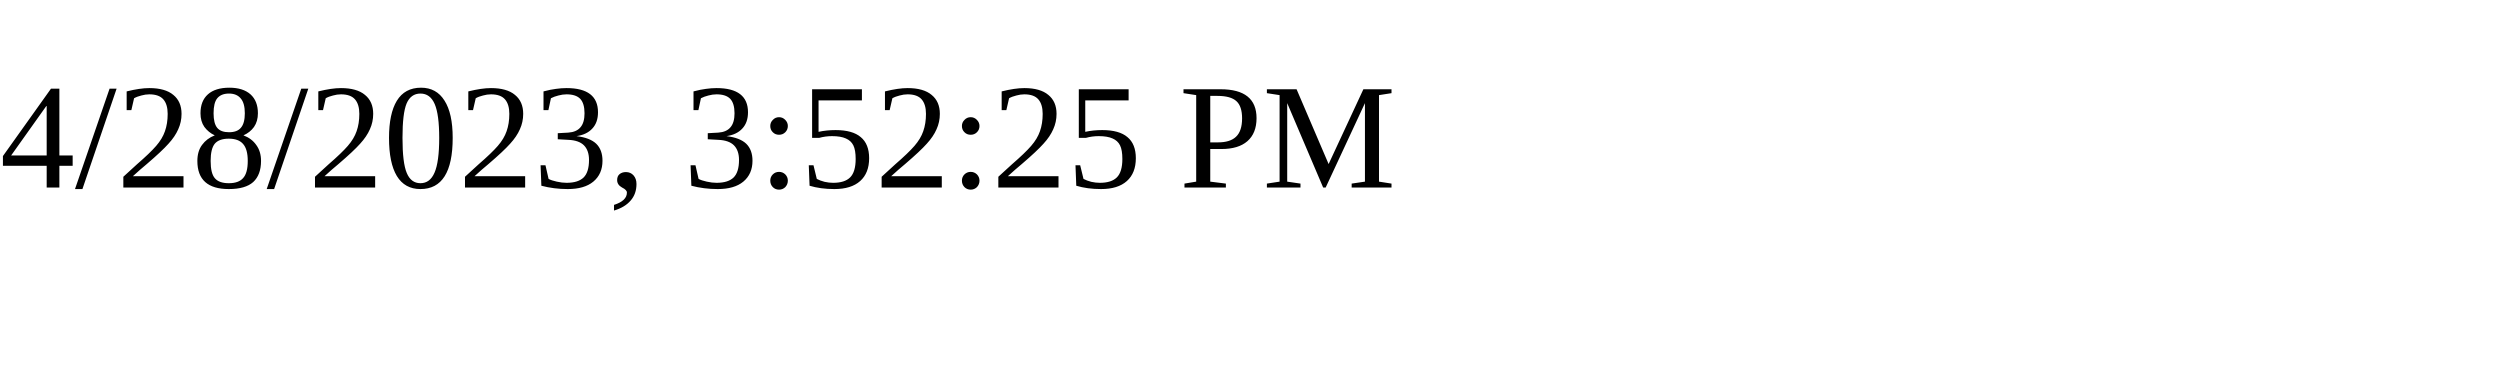
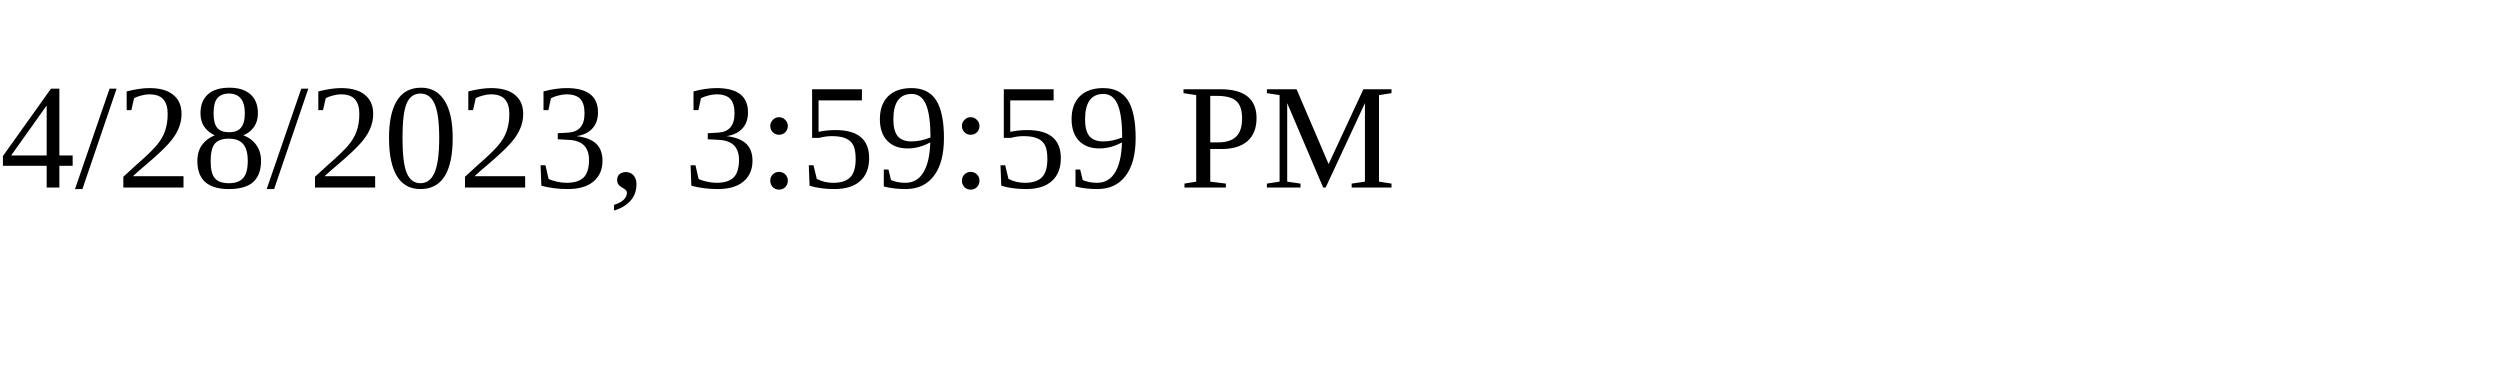
<svg xmlns="http://www.w3.org/2000/svg" height="30" width="200">
-   <text x="0" y="15">4/28/2023, 3:52:25 PM</text>
+   <text x="0" y="15">4/28/2023, 3:59:59 PM</text>
</svg>
